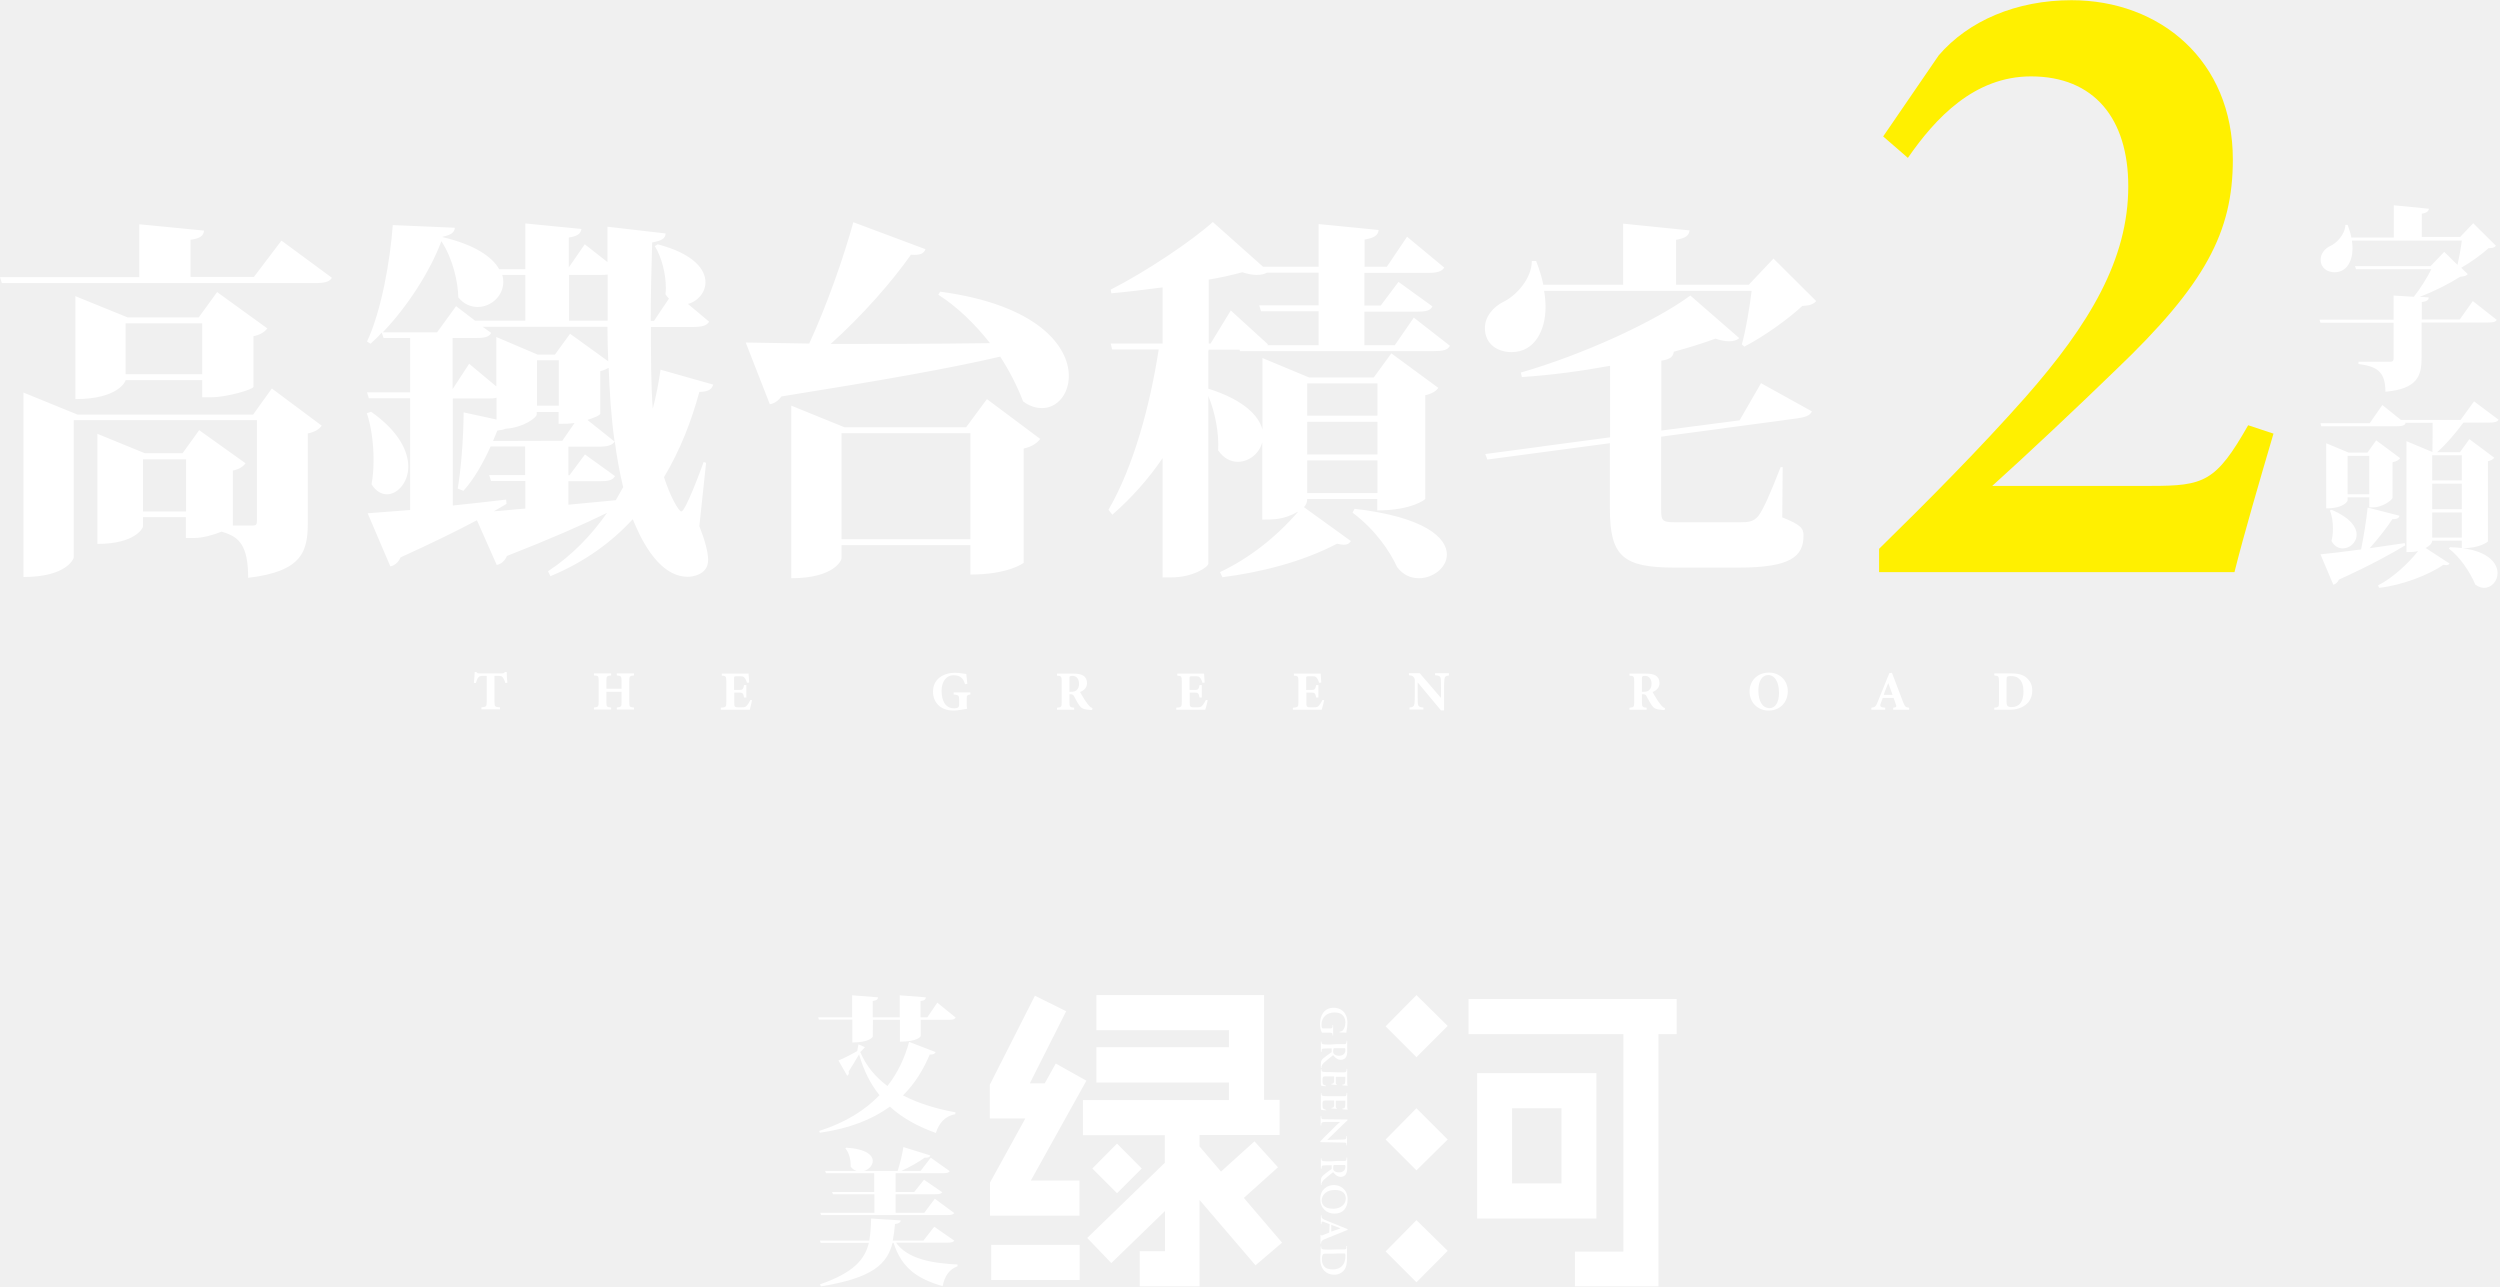
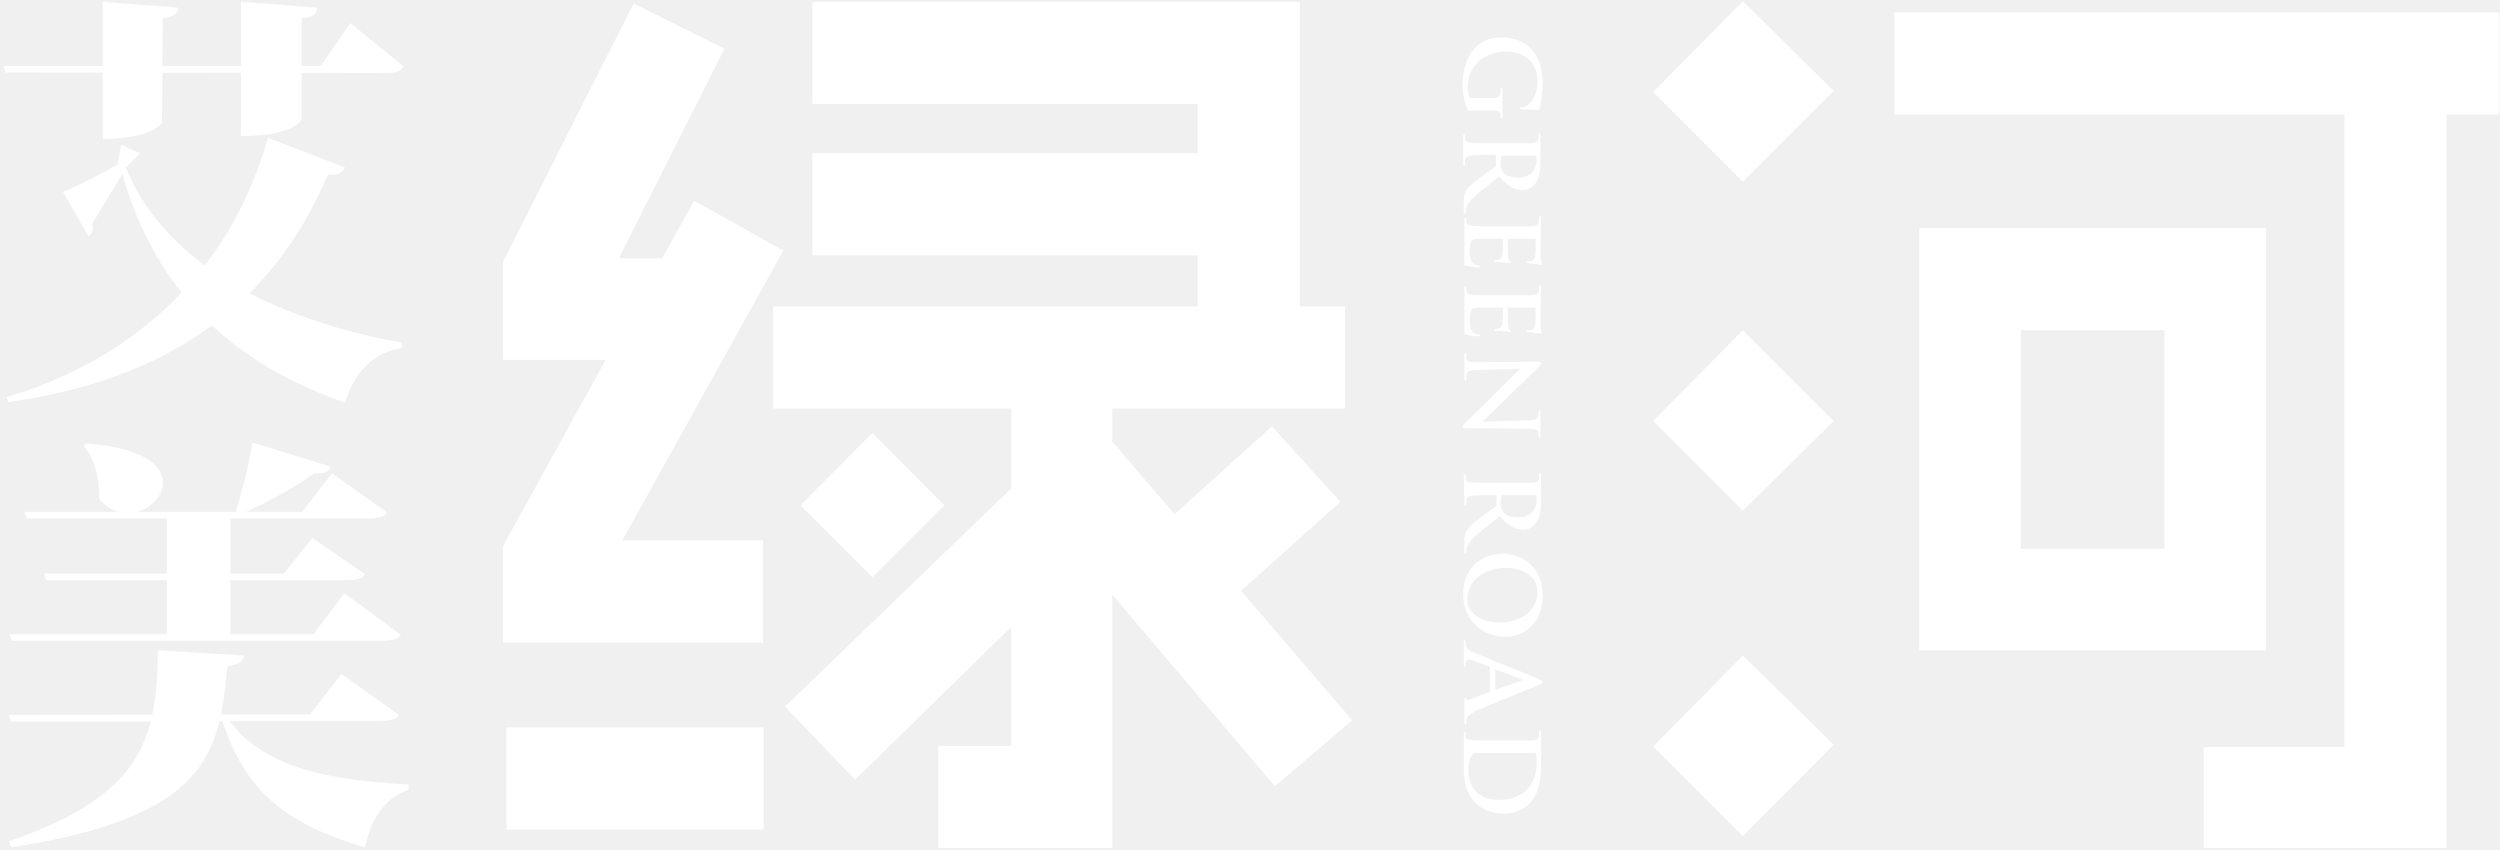
- <svg xmlns="http://www.w3.org/2000/svg" width="1224" height="630" viewBox="0 0 1224 630" fill="#FFF">
-   <path fill="#FFF000" d="M1113.1,212.3c-6.6,22.4-14.7,50.1-19.1,67.8H920v-11.4c23.7-23.2,49.6-49.3,71.8-74.4  c31.2-35.5,50.2-67.3,50.2-103.1c0-33.2-16.8-53.8-47.6-53.8c-27.8,0-46.8,20.4-60.3,39.9L922,66.8l27.2-39.7c14.5-16.9,38-27,65-27  c43.3,0,79,29.5,79,78c0,35.5-13.4,61.1-57.3,103c-17.8,17.3-43.6,41.6-60.5,56.8h77.6c26.1,0,31.9-1.9,47.7-29.7L1113.1,212.3  L1113.1,212.3z" />
-   <path d="M137.8,117.8l24.7,18.2c-1.2,2-3.5,2.6-8.5,2.6H0.9l-0.9-2.9h68.2v-25.9l31.7,3.1c-0.3,2.5-1.7,3.8-6.6,4.5  v18.2h31L137.8,117.8L137.8,117.8z M123.9,203l9.2-12.8l24.4,18.2c-1,1.5-3.1,3.1-6.8,3.8V256c0,13.8-2.6,23.8-29.2,26.9  c0-7.5-1-12.9-3.3-16.4c-1.9-2.9-4.5-4.7-9.7-6.2c-4,1.6-9.2,3.1-13.5,3.1h-4v-10.2H70v4.7c0,0.4-3.5,8.4-22.3,8.4v-53.9l23.2,9.5  h18.5l8.1-11.3l22.7,16.2c-1,1.5-2.9,2.9-6.2,3.6v26.9h9.9c1.4,0,1.9-0.5,1.9-2.4v-49.2H36.1v67.2c0,0.7-3.5,9.6-24.6,9.6v-90.3  L38,203L123.9,203L123.9,203z M124.1,189.4c-0.2,1.3-13,5.1-20.8,5.1H99v-8.4H61.5c0,0.6-3.6,9.3-24.6,9.3v-50.4l25.6,10.4h34.8  l9-12.4l24.6,17.8c-1,1.3-3.1,3.1-6.8,3.8V189.4L124.1,189.4z M61.5,183.2H99v-24.9H61.5V183.2z M70,250.4h21.1v-25.5H70V250.4z   M181.7,201.6c13.5,9.5,18.2,19.3,18.2,26.9c0,7.6-5.2,13.5-10.4,13.5c-2.8,0-5.5-1.5-7.6-4.9c0.7-3.6,1-7.8,1-12  c0-8.2-1.2-16.6-3.3-22.8L181.7,201.6z M319.6,200.1c1.7-6.4,2.9-12.8,3.8-19.1l25.8,7.3c-0.7,2.2-2.2,3.5-6.8,3.6  c-3.8,14-9.3,28.4-17.3,41.7c2.8,8.9,7.1,16.8,8.5,16.8c1.9,0,9-18.8,10.9-24.2l1.2,0.4l-3.3,31c2.8,7.1,4.3,12.8,4.3,16.6  c0,7.5-8.3,8.2-9.9,8.2c-15.6,0-24.4-22-27-28.2c-10.4,11.3-23.5,20.9-40.3,27.9l-1.2-2.4c11.8-7.8,21.3-17.7,28.9-28.6  c-11.6,5.7-27.3,12.6-49,21.1c-1,2.4-2.9,4-5,4.4l-9.7-21.9c-9.5,5.1-21.8,11.1-37.4,18.2c-1,2.4-2.9,4-5,4.4l-11.1-26l20.8-1.6V195  h-20.2l-0.9-2.9h21.1v-26.6h-13l-0.9-2.7c-1.7,2-3.6,3.8-5.5,5.5l-1.7-1.1c7.1-15.1,11.4-40.1,12.6-57l30.4,1.3  c-0.2,2.2-1.6,3.5-6,4.4v0.2c16.1,3.8,24.4,9.8,27.7,15.7h12.8v-22.4l27.5,2.7c-0.4,2.2-1.7,3.5-6.2,4.2v14.6l7.8-11.3l11.1,8.7  v-17.3l28.5,3.3c-0.2,2.4-1.6,3.5-6.6,4.4c-0.4,13.3-0.7,26.2-0.7,38.4h1.6l7.3-10.9c-0.5-0.6-1.2-1.3-1.7-2.2  c0.2-0.9,0.2-2,0.2-3.1c0-6.9-2.1-15.1-5.4-20.4l1.4-0.9c17.5,4.6,23.4,12.2,23.4,18.6c0,5.1-4,9.5-8.6,10.6l10.4,8.7  c-1.2,2-3.6,2.6-8.1,2.6h-20.4c0,14.6,0,28,0.9,40.2L319.6,200.1L319.6,200.1z M245.9,134.6c0.4,1.3,0.5,2.4,0.5,3.5  c0,6.9-6.1,12.2-12.5,12.2c-3.3,0-6.8-1.3-9.5-4.7c-0.2-7.6-2.6-18.8-8.3-27.5c-5.5,14.7-16.6,32-28.7,44.6h26.6l9.3-12.8l9.3,7.1  h24.6v-22.4L245.9,134.6L245.9,134.6z M240.5,163c-1.2,2.2-3.6,2.5-8,2.5h-10.9v25l8.1-12.4l13.3,11.1V165l20.2,8.6h8.5l7.4-10.2  l18.7,13.5c-0.2-5.6-0.4-11.1-0.4-16.9h-61.1L240.5,163L240.5,163z M248,246.7c-0.2,0.2-6.2,3.6-6.2,3.6c4.3-0.2,9.7-0.9,15.4-1.3  v-13.5h-16.8l-0.9-2.9h17.6v-14h-16.9c-3.8,8.4-8.3,16.2-13.3,21.7l-2.8-1.1c1.6-9.3,2.8-24.2,2.9-37.3l16.1,3.5v-10.7  c-1.2,0.4-2.6,0.4-4.3,0.4h-17.1v52.4c8.3-0.9,17.1-1.8,26.1-2.9L248,246.7L248,246.7z M275.3,215.8l6-8.7c-3.1,0.4-3.6,0.4-7.8,0.4  v-5.8h-10.7v1.1c0,1.8-6.8,6.6-15.2,7.1c-0.9,0.4-2.2,0.7-4.1,0.9l-2.1,5.1L275.3,215.8L275.3,215.8z M273.6,198.6v-22.2h-10.7v22.2  H273.6z M278.3,235.6v11.5l23.2-2.2l3.6-6.4c-1.7-7.1-3.1-14.6-4.1-22.4c-1.2,2-3.8,2.6-8,2.6h-14.7v14h0.5l7.6-10.2l14.7,10.6  c-1.2,2.2-3.6,2.5-7.6,2.5H278.3z M297.5,134.4c-1,0.2-2.1,0.2-3.3,0.2h-15.6v22.4h18.9V134.4z M293.8,202.7  c-0.2,0.7-2.8,1.8-6.2,2.9l13.3,10.6c-1.6-11.3-2.4-23.3-2.9-36.1c-1,0.5-2.4,1.3-4.1,1.6V202.7L293.8,202.7z M453.1,122  c-0.7,2-2.4,3.1-7.1,2.7c-9.2,13.1-23.5,29.5-39.3,43.7c22,0,49.1,0,78-0.4c-7.3-9.3-15.9-17.7-25.3-23.7l0.9-1.5  c47.8,6.4,63,26.8,63,41.3c0,8.9-5.7,15.7-13.1,15.7c-2.9,0-6.2-0.9-9.3-3.3c-2.8-7.3-6.6-14.8-11.2-21.9  c-24.7,5.8-58.5,11.7-107.1,19.5c-1.6,2.2-3.6,3.5-5.7,3.8l-11.8-30.2l31.1,0.5c8.8-19.1,16.9-42.4,21.6-59.4L453.1,122z M473,209.2  l10.2-13.8l26.1,19.5c-1.4,1.8-3.8,3.8-8.1,4.7v55.9c0,0.2-7.6,5.8-26.1,5.8v-14.4H412v6.6c0,0.7-3.5,9.6-24.6,9.6v-84.5l26.1,10.6  L473,209.2L473,209.2z M412,264h63.1v-51.9H412V264z M692.2,155.5l17.7,13.8c-1.2,2.2-3.6,2.6-8,2.6h-94.8l-0.2-0.7h-15.1l-0.2,0.7  v18.4c17.5,5.5,24.7,13.3,26.5,20v-35l22.8,9.5h31.7l8.6-11.8l23,16.9c-1,1.5-3.1,2.9-6.4,3.6v50.8c0,0.2-6.6,5.6-23.5,5.6v-5.6H640  c0,1.6-0.5,2.9-1.6,4l23,16.6c-0.9,1.3-1.7,1.8-3.5,1.8c-0.9,0-1.9-0.2-3.3-0.5c-17,8.9-37.2,14-56.1,16.4l-1.2-2.5  c14.2-6.7,27.3-16.9,38.2-29.5h-0.2c-6.6,3.8-11.8,3.8-17.3,3.8v-37.9c-1.4,5.6-6.6,9.6-11.9,9.6c-3.5,0-6.9-1.6-9.7-5.6  c0.5-8.6-1.6-19.1-4.8-26.6V276c0,1.5-7.3,6.7-18.3,6.7h-4.1v-58.4c-6.9,10.2-15.2,19.5-24.6,27.7l-1.9-2.4  c12.3-21.1,20.4-51.2,24.6-78.5h-22.8l-0.7-2.9h25.4v-27.5c-8.5,1.1-17,2.2-25.1,2.9l-0.3-1.8c17.1-8.7,39.3-23.5,50-33.1l24.6,21.9  h27.2v-20.9l29.4,2.9c-0.4,2.6-1.9,3.8-6.9,4.7v13.3h10.9l9.9-14.7l18.2,15.1c-1.2,2-3.6,2.6-8.1,2.6H668v16h8l8.7-11.6l16.6,12  c-1,2.2-3.5,2.6-7.8,2.6H668V169h14.9L692.2,155.5L692.2,155.5z M592.7,168.2l9.9-16.2l18.2,16.6l-0.3,0.4h25.1v-16.6h-28.2  l-0.9-2.9h29.1v-16h-25.3c-1.2,0.7-2.9,1.1-5,1.1c-1.9,0-4.3-0.4-7.1-1.3c-4.7,1.3-10.4,2.6-16.4,3.6v31.3H592.7L592.7,168.2z   M674.4,187.7H640v15.8h34.4V187.7z M640,222.5h34.4v-16H640V222.5z M640,241.4h34.4v-16H640V241.4z M663.2,249.1  c34.4,4,45.2,14.2,45.2,22.4c0,6.4-6.8,11.6-13.7,11.6c-4,0-7.8-1.6-10.7-5.5c-3.3-7.3-10.5-18.2-21.8-26.6L663.2,249.1z   M868.3,126.6l20.9,20.8c-1.4,1.6-3.1,2.2-6.8,2.4c-7.1,6.6-19,15.1-28.4,19.9l-1.2-1.1c1.9-6.6,3.8-18,4.8-26.2H756  c0.5,2.9,0.7,5.5,0.7,8c0,11.1-5.2,22-16.6,22c-6.8,0-13.1-3.8-13.1-11.8c0-5.6,4.1-10.4,9.2-12.9c6-2.9,13.7-11.1,13.8-19.9h2.1  c1.6,4.2,2.8,8,3.5,11.6h39.1v-29.9l32.5,3.3c-0.3,2.4-1.7,3.8-6.6,4.6v22h35.6L868.3,126.6L868.3,126.6z M851.7,205.8l10.5-18.2  l24.9,13.8c-0.9,2.2-3.5,2.9-7.6,3.5l-66.2,8.9v35.7c0,5.6,0.7,6.2,6.9,6.2h31.5c4.3,0,6.8-0.2,9.2-3.1c2.4-3.1,5.9-11.1,10.9-23.9  h1l-0.2,24.6c9,3.6,10.4,5.3,10.4,8.9c0,10.2-6.2,15.7-31.8,15.7H820c-25.4,0-31.8-5.5-31.8-28.9V217l-60,8l-1-2.7l61.1-8.2v-35  c-14.2,2.6-29.1,4.6-43.2,5.5l-0.5-2.2c30.3-8.7,65.6-24.9,83-37.7l23.9,20.8c-1,1.1-2.8,1.6-5,1.6c-1.7,0-4-0.4-6.6-1.3  c-6,2.2-13,4.4-20.4,6.4c-0.4,2.2-1.2,3.6-6.1,4.4v34.2L851.7,205.8L851.7,205.8z M1210.7,147.4l11.7,9.2c-0.6,1.1-1.8,1.3-4.5,1.3  h-32.3v17.4c0,8.9-2.2,15.1-17.7,16.5c0-10.4-4.7-12.4-13.2-13.6v-1.1h15.7c1.2,0,1.5-0.6,1.5-1.6V158h-35.8l-0.5-1.5h36.3v-11.8  l9.9,0.6c3.1-3.8,6.6-9.5,8.6-13.5h-36.9l-0.5-1.5h37l6.7-7l6.5,6.4c0.8-3.6,1.7-8.4,2.1-11.9h-53.8c0.2,1.4,0.3,2.6,0.3,3.8  c0,6.3-2.9,11.7-8.8,11.7c-3.6,0-6.8-2.1-6.8-6.2c0-3,2.1-5.5,4.8-6.7c3.2-1.5,7.2-5.8,7.3-10.3h1.1c0.8,2.2,1.5,4.2,1.8,6.2h20.8  v-15.8l17.2,1.7c-0.2,1.2-0.9,2-3.5,2.4V116h18.8l6.4-6.7l11.1,11c-0.7,0.9-1.6,1.2-3.6,1.2c-3.4,3.1-8.8,7-13.4,9.6l3.2,3.1  c-0.7,0.9-1.7,1.1-3.7,1.3c-5.7,3.6-13,7.3-19.8,9.8l4.4,0.3c-0.1,1.2-0.6,1.9-3.4,2.3v8.5h18.6L1210.7,147.4L1210.7,147.4z   M1223.3,205.5c-0.7,1.1-2,1.4-4.5,1.4h-12.7c-3.8,5.1-8.7,10.9-12.9,14.5h11.2l4.6-6.4l12.2,9.1c-0.5,0.7-1.5,1.4-3.1,1.7V265  c0,0.3-4,3.4-12.3,3.4c12.6,1.7,17,7.4,17,12.2c0,3.9-2.9,7.2-6.6,7.2c-1.4,0-2.8-0.5-4.3-1.6c-2.6-6.2-7.5-13.5-12.9-17.6l0.5-0.7  c2.1,0.1,4,0.2,5.8,0.4v-3.6h-14.5c0,1.5-1.6,2.7-3.2,3.6l11.7,7.6c-0.3,0.5-0.8,0.8-1.6,0.8c-0.4,0-0.8-0.1-1.4-0.2  c-6.9,4.9-20.3,10.1-31.5,11.3l-0.5-1.2c7.1-3.6,14.9-10.8,19.6-16.8c-2,0.5-2.8,0.5-5.7,0.5v-54.3l12.7,5.3  c0.1-3.8,0.1-9.7,0.1-14.3h-13.6l0.4,0.3c-0.6,1.1-2,1.4-4.5,1.4h-36.8l-0.4-1.5h24.1l6.2-8.9l9.1,7.3h29.2l6.6-9.1L1223.3,205.5  L1223.3,205.5z M1174.8,252.5c-0.3,1.2-1.1,1.7-3.5,1.7c-2.6,4-6.8,9.4-11.1,14.2l17.2-2.5l0.2,1.1c-6.6,4-16.7,9.6-32.5,16.8  c-0.5,1.2-1.5,2.2-2.7,2.5l-6.3-14.9c4-0.4,11.2-1.2,19.9-2.4c1.3-6.5,2.6-14.6,3.2-20.5L1174.8,252.5L1174.8,252.5z M1171.4,243.6  c0,1.2-5,4.8-9.4,4.8h-2v-4.9h-10.6v1.5c0,0.2-1.5,3.9-10.5,3.9v-31.9l11,4.6h9.2l4.3-6l11.7,8.7c-0.5,0.8-1.7,1.6-3.7,2V243.6z   M1141.6,249.6c9.1,3.9,12.2,8.5,12.2,12.1c0,4-3.4,6.8-6.8,6.8c-2.1,0-4.1-1.1-5.5-3.6c0.5-1.9,0.7-4,0.7-6.2  c0-3.3-0.5-6.4-1.5-8.8L1141.6,249.6L1141.6,249.6z M1149.4,242h10.6v-18.8h-10.6V242z M1205.3,222.9h-14.5v12.3h14.5V222.9z   M1190.8,236.8v12.5h14.5v-12.5H1190.8z M1190.8,263.2h14.5v-12.3h-14.5V263.2z M247.4,334.4c-0.3-1.3-0.9-2.3-1.2-2.7  c-0.5-0.6-0.7-0.8-2.3-0.8h-1.8v12.8c0,2.3,0.3,2.5,2.7,2.6v1h-9.1v-1c2.3-0.2,2.6-0.4,2.6-2.6v-12.8h-1.7c-1.5,0-2,0.2-2.5,0.9  c-0.4,0.5-0.8,1.5-1.1,2.6h-1c0.2-2,0.4-4.1,0.4-5.4h0.8c0.4,0.6,0.7,0.7,1.6,0.7h10.9c0.7,0,1.1-0.2,1.6-0.7h0.8  c0,1.1,0.1,3.5,0.3,5.3L247.4,334.4z M310.4,330.7c-2.1,0.2-2.3,0.4-2.3,2.6v10.5c0,2.3,0.2,2.4,2.3,2.6v1H302v-1  c2.2-0.3,2.3-0.4,2.3-2.6v-5.1h-7.4v5.1c0,2.3,0.2,2.4,2.3,2.6v1h-8.4v-1c2-0.2,2.3-0.4,2.3-2.6v-10.5c0-2.3-0.2-2.5-2.3-2.6v-1h8.4  v1c-2.1,0.2-2.3,0.4-2.3,2.6v3.9h7.4v-3.9c0-2.3-0.3-2.4-2.3-2.6v-1h8.4V330.7z M368.2,342.8c-0.1,0.7-0.9,3.9-1.1,4.7h-14.2v-1  c2.5-0.2,2.7-0.4,2.7-2.7v-10.4c0-2.3-0.3-2.5-2.2-2.6v-1h8.9c2.9,0,3.8,0,4.2,0c0,0.5,0.2,2.7,0.3,4.4l-1.1,0.1  c-0.2-0.9-0.7-2-1.2-2.5c-0.5-0.6-0.9-0.7-2.2-0.7h-1.8c-1,0-1.1,0.1-1.1,1v5.7h2.7c1.5,0,1.8-0.4,2.2-2.4h1.1v6.1h-1.1  c-0.4-2-0.7-2.4-2.2-2.4h-2.6v4.7c0,1.9,0,2.5,1.8,2.5h1.9c1.5,0,1.9-0.2,2.5-0.9c0.7-0.8,1.2-1.8,1.7-2.7L368.2,342.8L368.2,342.8z   M475.1,340c-1.6,0.3-1.8,0.4-1.8,2.2v2.1c0,1,0,1.9,0.2,2.7c-1.4,0.2-4.4,0.9-6.6,0.9c-6.4,0-10.1-3.9-10.1-9.3  c0-6.1,5-9.2,10.8-9.2c2.2,0,4.6,0.5,5.5,0.6c0.1,1.2,0.3,3.3,0.5,4.8l-1.1,0.2c-0.7-2.3-1.7-3.5-3.4-4.1c-0.6-0.2-1.6-0.3-2.3-0.3  c-3.3,0-5.8,2.9-5.8,7.6s1.7,8.6,6.2,8.6c0.5,0,1.3-0.1,1.8-0.4c0.4-0.2,0.6-0.7,0.6-1.6v-2.4c0-1.9-0.4-2.1-2.7-2.4v-1h8.2V340  L475.1,340z M534.7,347.6c-0.2,0-0.5,0-0.8,0c-3.5-0.2-4.5-0.9-5.3-2c-1.1-1.5-1.9-3.2-2.8-4.8c-0.4-0.7-0.8-0.9-1.7-0.9l-0.5,0v4  c0,2.2,0.3,2.4,2.3,2.6v1h-8.4v-1c2.1-0.2,2.3-0.4,2.3-2.6v-10.5c0-2.2-0.3-2.5-2.3-2.6v-1h7.9c2.4,0,3.8,0.3,5,1  c1.1,0.7,1.8,1.9,1.8,3.6c0,2.4-1.6,3.7-3.4,4.4c0.4,0.8,1.5,2.6,2.3,3.9c1,1.5,1.6,2.2,2.1,2.8c0.6,0.7,0.9,0.9,1.7,1.2  L534.7,347.6L534.7,347.6z M524.3,338.7c1.2,0,2.1-0.2,2.7-0.7c0.9-0.8,1.3-1.8,1.3-3.2c0-2.9-1.7-3.9-3.2-3.9  c-0.7,0-1.1,0.1-1.3,0.3c-0.2,0.2-0.2,0.5-0.2,1v6.5H524.3L524.3,338.7z M591.3,342.8c-0.1,0.7-0.9,3.9-1.2,4.7h-14.2v-1  c2.5-0.2,2.7-0.4,2.7-2.7v-10.4c0-2.3-0.3-2.5-2.2-2.6v-1h8.9c2.9,0,3.8,0,4.2,0c0,0.5,0.2,2.7,0.3,4.4l-1.1,0.1  c-0.2-0.9-0.7-2-1.2-2.5c-0.5-0.6-0.9-0.7-2.2-0.7h-1.8c-1,0-1.1,0.1-1.1,1v5.7h2.7c1.5,0,1.8-0.4,2.2-2.4h1.1v6.1h-1.1  c-0.4-2-0.7-2.4-2.2-2.4h-2.6v4.7c0,1.9,0,2.5,1.8,2.5h1.9c1.5,0,1.9-0.2,2.5-0.9c0.7-0.8,1.2-1.8,1.7-2.7L591.3,342.8L591.3,342.8z   M648.3,342.8c-0.1,0.7-0.9,3.9-1.2,4.7H633v-1c2.5-0.2,2.7-0.4,2.7-2.7v-10.4c0-2.3-0.3-2.5-2.2-2.6v-1h8.9c2.9,0,3.8,0,4.2,0  c0,0.5,0.2,2.7,0.3,4.4l-1.1,0.1c-0.2-0.9-0.7-2-1.2-2.5c-0.5-0.6-0.8-0.7-2.2-0.7h-1.8c-1,0-1.1,0.1-1.1,1v5.7h2.7  c1.5,0,1.8-0.4,2.2-2.4h1.1v6.1h-1.1c-0.4-2-0.7-2.4-2.2-2.4h-2.6v4.7c0,1.9,0,2.5,1.8,2.5h1.9c1.5,0,1.9-0.2,2.5-0.9  c0.7-0.8,1.2-1.8,1.7-2.7L648.3,342.8L648.3,342.8z M709.5,330.7c-1.7,0.2-2.2,0.6-2.3,1.8c-0.1,1.1-0.2,2-0.2,4.4v10.9h-1.5  l-11.4-13.7v6.2c0,2.4,0,3.4,0.1,4.2c0.1,1.2,0.7,1.8,2.7,1.9v1h-6.8v-1c1.6-0.1,2.2-0.6,2.4-1.8c0.1-1,0.2-2,0.2-4.4v-6.5  c0-0.9,0-1.5-0.6-2.2c-0.5-0.7-1.2-0.8-2.3-0.9v-1h5.3l10.4,12.1v-4.9c0-2.4,0-3.3-0.1-4.3c-0.1-1.2-0.5-1.8-2.8-1.9v-1h6.8V330.7  L709.5,330.7z M815,347.6c-0.2,0-0.5,0-0.8,0c-3.5-0.2-4.5-0.9-5.3-2c-1.1-1.5-1.9-3.2-2.8-4.8c-0.4-0.7-0.8-0.9-1.7-0.9l-0.5,0v4  c0,2.2,0.3,2.4,2.3,2.6v1h-8.4v-1c2.1-0.2,2.3-0.4,2.3-2.6v-10.5c0-2.2-0.3-2.5-2.3-2.6v-1h7.9c2.4,0,3.8,0.3,5,1  c1.1,0.7,1.8,1.9,1.8,3.6c0,2.4-1.6,3.7-3.4,4.4c0.4,0.8,1.5,2.6,2.3,3.9c1,1.5,1.6,2.2,2.1,2.8c0.6,0.7,0.9,0.9,1.7,1.2L815,347.6  L815,347.6z M804.6,338.7c1.2,0,2.1-0.2,2.7-0.7c0.9-0.8,1.3-1.8,1.3-3.2c0-2.9-1.7-3.9-3.2-3.9c-0.7,0-1.1,0.1-1.3,0.3  c-0.2,0.2-0.2,0.5-0.2,1v6.5H804.6L804.6,338.7z M866.1,329.3c5.1,0,9.2,3.7,9.2,9.1c0,5.8-4.2,9.5-9.3,9.5c-5.5,0-9.4-4-9.4-9.3  C856.5,333.9,859.9,329.3,866.1,329.3z M865.7,330.5c-2.8,0-4.8,2.7-4.8,7.6s1.8,8.6,5.5,8.6c2.6,0,4.6-2.5,4.6-7.5  C871,333.7,868.8,330.5,865.7,330.5z M926.9,347.5v-1c1.7-0.2,1.7-0.5,1.3-1.7c-0.3-0.8-0.7-2-1.1-3.1h-5.3c-0.3,0.9-0.7,1.9-1,2.7  c-0.6,1.7,0.1,1.9,2.2,2.1v1h-6.8v-1c1.7-0.2,2.2-0.5,3.1-2.8l5.7-14.1l1.3-0.2c1.8,4.8,3.6,9.6,5.4,14.2c1,2.5,1.3,2.7,3,2.9v1  L926.9,347.5L926.9,347.5z M924.5,334.4c-0.8,2-1.6,3.8-2.2,5.8h4.3L924.5,334.4L924.5,334.4z M984.7,329.7c3.5,0,6.1,0.7,7.8,2.4  c1.4,1.3,2.5,3.2,2.5,6c0,3.1-1.3,5.6-3.4,7.1c-2,1.5-4.6,2.3-7.7,2.3h-7.5v-1c2.1-0.2,2.3-0.4,2.3-2.7v-10.4c0-2.3-0.3-2.5-2.3-2.7  v-1L984.7,329.7L984.7,329.7z M982.4,343.6c0,1.9,0.5,2.6,2.5,2.6c3.7,0,5.8-2.6,5.8-7.7c0-2.6-0.7-4.9-2-6  c-1.1-1.2-2.6-1.5-4.4-1.5c-1,0-1.5,0.2-1.6,0.4c-0.2,0.2-0.3,0.7-0.3,1.5V343.6z M528.4,578h-23.7l27.2-48.9l-15-8.4l-5.4,9.7h-7.3  l17.8-35.3l-15.3-7.6l-22.1,43.6v16.5H502L484.7,579v16.2h43.8V578z M528.6,609.5h-43.3v17.2h43.3V609.5z M546.9,559.9l-12.1,12.2  l12.1,12.1l12.1-12.1L546.9,559.9z M609,586.5l16.7-15l-11.5-12.7l-16.4,14.8l-10.5-12.3v-5.6h39.2v-17.2h-7.6v-51.3h-82.1v17.2  h64.9v8.3h-64.9V530h64.9v8.6h-71.5v17.2h40.1v13.5l-38,36.8l11.8,12.3l26.3-25.5v19.7H558v17.2h29.3v-42.3l27.4,32l13-11.1  L609,586.5z M678.4,557.9l15.1,15.1l15.3-15.1l-15.3-15.3L678.4,557.9z M678.4,612.7l15.1,15.1l15.3-15.4l-15.3-15L678.4,612.7z   M719,489.1v17.2h75.8v106.5h-23.7v17H812V506.3h8.9v-17.2H719z M678.4,502.5l15.1,15.1l15.3-15.3l-15.3-15.1L678.4,502.5z   M781.6,525.4h-58.4v71.2h58.4V525.4z M764.5,579.4h-24.2v-36.8h24.2V579.4z M647.7,505.6c-0.5,0-0.5,0-0.6-0.2  c-0.6-1.1-0.8-2.8-0.8-4.1c0-4.2,2-7.9,6.7-7.9c2.7,0,4.7,1.4,5.6,3c1,1.6,1.1,3.2,1.1,4.6c0,1.2-0.2,2.7-0.3,3  c-0.1,0.4-0.2,1-0.2,1.4c0,0.2-0.1,0.2-0.2,0.2c-0.2,0-0.7-0.1-2.8-0.1c-0.3,0-0.4,0-0.4-0.2c0-0.1,0.1-0.1,0.2-0.2  c0.4-0.1,0.9-0.1,1.4-0.6c0.5-0.5,1.3-1.9,1.3-3.8c0-0.9-0.1-2.2-1.1-3.4c-0.8-1-2.1-1.6-4.2-1.6c-3.7,0-6.4,2.3-6.4,6  c0,0.4,0,1,0.2,1.5c0.1,0.3,0.3,0.3,0.6,0.3h1.6c0.9,0,1.5,0,2,0c0.6,0,0.9-0.2,1-0.7c0-0.1,0-0.4,0-0.7c0-0.1,0-0.3,0.1-0.3  c0.1,0,0.2,0.1,0.2,0.4c0,0.9,0,2,0,2.5c0,0.5,0,1.4,0,2c0,0.2,0,0.3-0.2,0.3c-0.1,0-0.1-0.1-0.1-0.2c0-0.1,0-0.3,0-0.5  c-0.1-0.5-0.4-0.6-1-0.7c-0.5,0-1.2,0-2.1,0L647.7,505.6L647.7,505.6z M654.6,511.2c2.6,0,3.1,0,3.6,0c0.6,0,0.9-0.2,1-0.7  c0-0.1,0.1-0.4,0.1-0.7c0-0.2,0-0.3,0.1-0.3s0.2,0.1,0.2,0.4c0,0.9,0,2,0,2.3c0,0.6,0,1.9,0,2.4c0,1.1-0.1,2.2-0.7,3.1  c-0.3,0.5-1.2,1.2-2.4,1.2c-1.3,0-2.4-0.5-3.8-2.3c-1.9,1.5-3.4,2.7-4.5,3.7c-1,1-1.1,1.7-1.2,1.9c0,0.2,0,0.3,0,0.5s0,0.2-0.1,0.2  c-0.1,0-0.2-0.1-0.2-0.3v-1.6c0-1,0.1-1.4,0.3-1.8c0.4-0.7,1.2-1.4,2.5-2.3c0.9-0.7,2.1-1.5,2.4-1.7c0.1-0.1,0.1-0.2,0.1-0.3l0-1.5  c0-0.1,0-0.1-0.1-0.1h-0.2c-1.6,0-3,0-3.7,0.1c-0.5,0-0.9,0.1-0.9,0.7c0,0.3-0.1,0.6-0.1,0.8c0,0.1,0,0.2-0.1,0.2  c-0.1,0-0.2-0.1-0.2-0.3c0-1,0-2.3,0-2.5c0-0.3,0-1.4,0-2.1c0-0.2,0-0.3,0.2-0.3c0.1,0,0.1,0.1,0.1,0.3c0,0.3,0,0.5,0.1,0.6  c0.1,0.3,0.5,0.4,0.9,0.5c0.7,0.1,2.1,0.1,3.6,0.1L654.6,511.2L654.6,511.2z M653.2,513.2c-0.2,0-0.3,0-0.3,0.2  c-0.1,0.4-0.2,0.9-0.2,1.3c0,0.7,0.1,0.9,0.3,1.2c0.4,0.5,1.2,1,2.6,1c2.4,0,3.1-1.6,3.1-2.6c0-0.4,0-0.7-0.1-0.9  c0-0.1-0.1-0.2-0.2-0.2H653.2z M654.6,525c2.6,0,3.1,0,3.6,0c0.6,0,0.9-0.2,1-0.7c0-0.1,0.1-0.4,0.1-0.7c0-0.2,0-0.3,0.1-0.3  s0.2,0.1,0.2,0.4c0,0.5,0,1,0,1.4c0,0.5,0,0.8,0,1.1c0,0.5,0,4,0,4.3c0,0.3,0.1,0.6,0.1,0.7c0,0.1,0.1,0.2,0.1,0.3  c0,0.1-0.1,0.1-0.2,0.1c-0.1,0-0.3-0.1-1.1-0.1c-0.2,0-0.9,0-1.1-0.1c-0.1,0-0.2,0-0.2-0.2s0.1-0.2,0.2-0.2c0.1,0,0.4,0,0.6-0.1  c0.3-0.1,0.5-0.3,0.6-1.2c0-0.3,0.1-2.1,0.1-2.4c0-0.1,0-0.1-0.2-0.1h-4.3c-0.1,0-0.2,0-0.2,0.1c0,0.4,0,2.4,0,2.7  c0,0.4,0.1,0.7,0.3,0.8c0.1,0.1,0.2,0.2,0.2,0.3c0,0.1,0,0.1-0.1,0.1s-0.4-0.1-1.2-0.1c-0.3,0-1-0.1-1.1-0.1c-0.1,0-0.3,0-0.3-0.2  c0-0.1,0.1-0.2,0.1-0.2c0.2,0,0.4,0,0.6-0.1c0.3-0.1,0.6-0.3,0.7-1c0-0.3,0-2,0-2.4c0-0.1-0.1-0.1-0.2-0.1h-1.4c-0.6,0-2.2,0-2.7,0  c-1.2,0-1.4,0.3-1.4,2.1c0,0.5,0,1.2,0.2,1.6c0.2,0.4,0.6,0.6,1.3,0.8c0.2,0,0.3,0.1,0.3,0.2c0,0.1-0.1,0.1-0.3,0.1  c-0.4,0-1.6-0.1-1.9-0.2c-0.4-0.1-0.4-0.3-0.4-0.9c0-1.3,0-2.2,0-3c0-0.7,0-1.3,0-1.8c0-0.2,0-0.6,0-1c0-0.4,0-0.8,0-1.2  c0-0.2,0-0.3,0.2-0.3c0.1,0,0.1,0.1,0.1,0.3c0,0.3,0,0.5,0.1,0.6c0.1,0.3,0.5,0.4,0.9,0.5c0.7,0.1,2.1,0.1,3.6,0.1L654.6,525  L654.6,525z M654.6,536.7c2.6,0,3.1,0,3.6,0c0.6,0,0.9-0.2,1-0.7c0-0.1,0.1-0.4,0.1-0.7c0-0.2,0-0.3,0.1-0.3s0.2,0.1,0.2,0.4  c0,0.5,0,1,0,1.4c0,0.5,0,0.8,0,1.1c0,0.5,0,4,0,4.3c0,0.3,0.1,0.6,0.1,0.7c0,0.1,0.1,0.2,0.1,0.3c0,0.1-0.1,0.1-0.2,0.1  c-0.1,0-0.3-0.1-1.1-0.1c-0.2,0-0.9,0-1.1-0.1c-0.1,0-0.2,0-0.2-0.2s0.1-0.2,0.2-0.2c0.1,0,0.4,0,0.6-0.1c0.3-0.1,0.5-0.3,0.6-1.2  c0-0.3,0.1-2.1,0.1-2.4c0-0.1,0-0.1-0.2-0.1h-4.3c-0.1,0-0.2,0-0.2,0.1c0,0.4,0,2.4,0,2.7c0,0.4,0.1,0.7,0.3,0.8  c0.1,0.1,0.2,0.2,0.2,0.3c0,0.1,0,0.1-0.1,0.1s-0.4-0.1-1.2-0.1c-0.3,0-1-0.1-1.1-0.1c-0.1,0-0.3,0-0.3-0.1c0-0.1,0.1-0.2,0.1-0.2  c0.2,0,0.4,0,0.6-0.1c0.3-0.1,0.6-0.3,0.7-1c0-0.3,0-2,0-2.4c0-0.1-0.1-0.1-0.2-0.1h-1.4c-0.6,0-2.2,0-2.7,0c-1.2,0-1.4,0.3-1.4,2.1  c0,0.5,0,1.2,0.2,1.6c0.2,0.4,0.6,0.6,1.3,0.8c0.2,0,0.3,0.1,0.3,0.2c0,0.1-0.1,0.1-0.3,0.1c-0.4,0-1.6-0.1-1.9-0.2  c-0.4-0.1-0.4-0.3-0.4-0.9c0-1.3,0-2.2,0-3c0-0.7,0-1.3,0-1.8c0-0.2,0-0.6,0-1c0-0.4,0-0.8,0-1.2c0-0.2,0-0.3,0.2-0.3  c0.1,0,0.1,0.1,0.1,0.3c0,0.3,0,0.5,0.1,0.6c0.1,0.3,0.5,0.4,0.9,0.5c0.7,0.1,2.1,0.1,3.6,0.1L654.6,536.7L654.6,536.7z   M648.9,549.3c-1.3,0-1.8,0.3-1.9,0.6c-0.1,0.3-0.1,0.6-0.1,0.9c0,0.2,0,0.3-0.1,0.3c-0.1,0-0.2-0.2-0.2-0.4c0-1.1,0-1.8,0-2.1  c0-0.2,0-1,0-1.8c0-0.2,0-0.4,0.2-0.4c0.1,0,0.1,0.1,0.1,0.3c0,0.2,0,0.5,0.1,0.8c0.1,0.5,0.6,0.5,2.1,0.5l10.1,0.1  c0.3,0,0.6,0,0.6,0.2c0,0.2-0.2,0.3-0.5,0.6c-0.2,0.2-3,2.8-5.5,5.3c-1.2,1.2-3.6,3.5-3.9,3.8v0.1l7.7-0.2c1,0,1.4-0.2,1.5-0.6  c0.1-0.3,0.1-0.7,0.1-0.9c0-0.2,0-0.3,0.1-0.3c0.1,0,0.2,0.2,0.2,0.5c0,0.9,0,1.7,0,2.1c0,0.2,0,0.8,0,1.7c0,0.2,0,0.4-0.2,0.4  c-0.1,0-0.1-0.1-0.1-0.3c0-0.2,0-0.3,0-0.5c-0.1-0.5-0.5-0.6-1.5-0.6l-10.8-0.2c-0.4,0-0.5-0.1-0.5-0.2c0-0.2,0.2-0.4,0.4-0.6  c1-1.1,3.3-3.3,5-5c1.8-1.9,3.9-3.8,4.3-4.1v0L648.9,549.3L648.9,549.3z M654.6,568.4c2.6,0,3.1,0,3.6,0c0.6,0,0.9-0.2,1-0.7  c0-0.1,0.1-0.4,0.1-0.7c0-0.2,0-0.3,0.1-0.3s0.2,0.1,0.2,0.4c0,0.9,0,2,0,2.3c0,0.6,0,1.9,0,2.4c0,1.1-0.1,2.2-0.7,3.2  c-0.3,0.5-1.2,1.2-2.4,1.2c-1.3,0-2.4-0.5-3.8-2.3c-1.9,1.5-3.4,2.7-4.5,3.7c-1,1-1.1,1.7-1.2,1.9c0,0.2,0,0.3,0,0.5  c0,0.1,0,0.2-0.1,0.2c-0.1,0-0.2-0.1-0.2-0.3v-1.6c0-1,0.1-1.4,0.3-1.8c0.4-0.7,1.2-1.4,2.5-2.4c0.9-0.7,2.1-1.5,2.4-1.7  c0.1-0.1,0.1-0.2,0.1-0.3l0-1.5c0-0.1,0-0.1-0.1-0.1h-0.2c-1.6,0-3,0-3.7,0.1c-0.5,0-0.9,0.2-0.9,0.7c0,0.3-0.1,0.6-0.1,0.8  c0,0.1,0,0.2-0.1,0.2c-0.1,0-0.2-0.1-0.2-0.3c0-1,0-2.3,0-2.5c0-0.3,0-1.4,0-2.1c0-0.2,0-0.3,0.2-0.3c0.1,0,0.1,0.1,0.1,0.3  c0,0.3,0,0.5,0.1,0.6c0.1,0.3,0.5,0.4,0.9,0.5c0.7,0.1,2.1,0.1,3.6,0.1L654.6,568.4L654.6,568.4z M653.2,570.4c-0.2,0-0.3,0-0.3,0.1  c-0.1,0.4-0.2,0.9-0.2,1.3c0,0.7,0.1,0.9,0.3,1.2c0.4,0.5,1.2,1,2.6,1c2.4,0,3.1-1.6,3.1-2.6c0-0.4,0-0.7-0.1-0.9  c0-0.1-0.1-0.1-0.2-0.1H653.2z M653.1,580.2c2.9,0,6.7,1.9,6.7,7.1c0,4.3-2.5,6.9-6.4,6.9s-7-2.7-7-7.1  C646.4,582.2,650,580.2,653.1,580.2z M652.7,591.8c3.8,0,6.2-2.2,6.2-5c0-2-1.1-4.2-5.4-4.2c-3.6,0-6.4,2-6.4,5.3  C647.2,589.1,647.8,591.8,652.7,591.8L652.7,591.8z M651,599.5c0-0.1,0-0.1-0.1-0.2l-2.4-0.9c-0.4-0.2-0.8-0.3-1-0.3  c-0.3,0-0.5,0.2-0.5,0.7v0.3c0,0.2,0,0.3-0.1,0.3c-0.1,0-0.2-0.1-0.2-0.3c0-0.5,0-1.3,0-1.8c0-0.2,0-1.1,0-2c0-0.2,0-0.3,0.2-0.3  c0.1,0,0.1,0.1,0.1,0.2c0,0.1,0,0.4,0,0.5c0.1,0.8,0.7,1.1,1.5,1.5l10.6,4.3c0.5,0.2,0.7,0.3,0.7,0.5c0,0.2-0.2,0.3-0.6,0.4  c-0.9,0.4-7.8,3.1-10.4,4.2c-1.5,0.6-1.8,1.1-1.9,1.5c0,0.3-0.1,0.5-0.1,0.7c0,0.1,0,0.2-0.1,0.2c-0.1,0-0.2-0.1-0.2-0.8  s0-1.9,0-3.2c0-0.3,0-0.5,0.1-0.5c0.1,0,0.1,0.1,0.2,0.2c0,0.1,0.2,0.2,0.4,0.2l3.5-1.4c0.1,0,0.1-0.1,0.1-0.2L651,599.5L651,599.5z   M651.8,603C651.8,603.1,651.9,603.1,651.8,603l4.3-1.5c0.1,0,0.1,0,0.1-0.1s-0.1-0.1-0.1-0.1l-4.2-1.6c-0.1,0-0.1,0-0.1,0.1V603z   M654.6,611.7c2.6,0,3.1,0,3.6,0c0.6,0,0.9-0.2,1-0.7c0-0.1,0-0.4,0-0.7c0-0.2,0-0.3,0.2-0.3s0.1,0.1,0.1,0.4c0,0.9,0,2,0,2.5  c0,0.5,0,1.6,0,2.6c0,2.1,0,5-1.9,6.9c-0.9,0.9-2.3,1.7-4.4,1.7c-2.2,0-3.8-0.9-4.8-1.9c-0.8-0.8-2-2.6-2-5.7c0-0.6,0-1.3,0.1-2  c0.1-0.7,0.1-1.2,0.1-1.7c0-0.2,0-0.6,0-1c0-0.4,0-0.8,0-1.2c0-0.2,0-0.3,0.2-0.3c0.1,0,0.1,0.1,0.1,0.3c0,0.3,0,0.5,0.1,0.6  c0.1,0.3,0.5,0.4,0.9,0.5c0.7,0.1,2.1,0.1,3.7,0.1L654.6,611.7L654.6,611.7z M652.7,613.8c-1.8,0-3.1,0-3.5,0c-0.4,0-1.1,0-1.3,0.2  c-0.3,0.2-0.7,0.9-0.7,2.2c0,1.8,0.3,2.9,1.2,3.9c0.9,1.1,2.5,1.4,4.3,1.4c2.2,0,3.6-0.9,4.3-1.6c1.5-1.6,1.7-3.5,1.7-4.9  c0-0.3,0-1-0.1-1.1c-0.1-0.1-0.2-0.2-0.3-0.2c-0.6,0-2.1,0-3.4,0L652.7,613.8L652.7,613.8z M427.3,507.6c0,0.1-1.6,2.8-10,2.8v-11.2  h-16.4l-0.3-1.1h16.6v-10.8l12.7,1c-0.1,0.9-0.6,1.5-2.6,1.8v8h13.2v-10.8l12.8,1c-0.1,1-0.6,1.6-2.6,1.8v8h3.3l4.9-7.2l9,7.3  c-0.5,0.8-1.3,1.1-3.1,1.1h-14v7.9c0,0.2-1.4,2.8-10.2,2.8v-10.7h-13.2L427.3,507.6L427.3,507.6z M421.2,515.1  c2.9,6.9,7.5,12.3,13.3,16.6c5.1-6.5,8.5-13.9,10.6-21.6l13,5c-0.4,0.8-1.1,1.3-2.9,1.2c-3.1,7.3-7.2,14.2-13.1,20  c7.9,4.1,16.9,6.7,25.7,8.3l-0.1,0.9c-4.8,0.9-7.9,4.1-9.5,9.2c-8.6-3.1-16.2-7.1-22.5-12.9c-8.4,6.1-19.5,10.7-34.3,12.8l-0.3-0.9  c12.9-4.1,22.5-10.2,29.5-17.5c-4.3-5.3-7.7-11.9-10-20c-1.6,2.7-3.8,6.5-5.1,8.4c0.1,0.3,0.1,0.5,0.1,0.7c0,0.6-0.3,1.1-0.8,1.4  l-4.3-7.5c2.6-1,6.8-3.2,9.2-4.6l0.6-3.3l3.2,1.4L421.2,515.1L421.2,515.1z M467.2,607.4c-0.5,0.8-1.4,1-3.5,1h-25  c5.7,8.1,17.9,10.1,30.1,10.7v0.9c-3.9,1.3-6.3,4.7-7.3,9.7c-12-3.5-20-8.6-24-21.2H437c-2.6,10.2-9.5,17.2-35.1,21.3l-0.4-1  c16.4-5.7,21.9-12.1,23.9-20.3h-23.6l-0.4-1.1h24.2c0.6-3.3,0.8-6.9,0.9-10.8l14.5,0.9c-0.1,0.9-0.7,1.5-2.8,1.8  c-0.3,2.9-0.6,5.6-1.1,8.1h15l5.3-6.8L467.2,607.4L467.2,607.4z M401.6,593.8h26.5v-9.1h-20.3l-0.4-1.1h20.6v-9.2h-23.6l-0.4-1.1  h15.4c-1.1-0.4-2.1-1-2.9-2.1c0.1-3.1-0.7-6.8-2.6-8.9l0.4-0.4c9.8,0.6,13,3.7,13,6.5c0,2.2-1.9,4.2-4.3,4.9h16.5  c1.1-3.4,2.3-8.3,2.8-11.7l13.2,4.1c-0.3,0.8-0.9,1.2-2.8,1.1c-2.8,2.1-7.3,4.6-11.4,6.5h9.4l5-6.5l9.3,6.6c-0.5,0.8-1.5,1-3.4,1  h-23.1v9.2h9.1l4.8-6l8.9,6.1c-0.5,0.8-1.5,1-3.4,1h-19.4v9.1h14l5.2-6.9l9.5,7c-0.6,0.8-1.5,1-3.6,1H402L401.6,593.8L401.6,593.8z" />
+ <svg xmlns="http://www.w3.org/2000/svg" width="421" height="143" viewBox="0 0 421 143" fill="#FFF">
+   <path d="M131.9,42.2l-15-8.4l-5.4,9.7h-7.3L122,8.2l-15.3-7.6l-22,43.5v16.5H102L84.7,92v16.2h43.8V91h-23.7M128.6,122.5H85.3v17.2h43.3V122.5z M146.9,72.9l-12.1,12.2l12.1,12.1L159,85.1 M182.1,94l32.6,38.4l13-11.1L209,99.5l16.7-15l-11.5-12.7l-16.4,14.8l-14.5-16.9L132.2,119l11.8,12.3L182.1,94z M170.3,125.6H158v17.2h29.3v-74h39.2V51.6h-7.6V0.3h-82.1v17.2h64.9v8.3h-64.9V43h64.9v8.6h-71.5v17.2h40.1 M308.8,70.9l-15.3-15.3l-15.1,15.3L293.5,86 M308.8,125.4l-15.3-15l-15.1,15.3l15.1,15.1 M412,19.3h8.9V2.1H319v17.2h75.8v106.5h-23.7v17H412 M308.8,15.3L293.5,0.2l-15.1,15.3l15.1,15.1 M381.6,38.4h-58.4v71.1h58.4 M364.5,92.4h-24.2V55.6h24.2 M50.8,20.1c0,0.2-1.4,2.8-10.2,2.8V0.3l12.8,1c-0.1,1-0.6,1.6-2.6,1.8 M27.3,20.6L27.3,20.6c0,0.1-1.6,2.8-10,2.8V0.3l12.7,1c-0.1,0.9-0.6,1.5-2.6,1.8 M0.9,12.2l-0.3-1.1H54l5-7.2l9,7.3c-0.5,0.8-1.3,1.1-3.1,1.1 M20.6,29.3l-5.1,8.4c0.2,0.6,0.3,1.5-0.6,2.1l-4.3-7.5c2.6-1,6.8-3.2,9.2-4.6l0.6-3.3l3.2,1.4l-2.4,2.4c6.1,15.3,23.5,25.4,46.5,29.5l-0.1,0.9c-4.8,0.8-7.9,4.1-9.5,9.2C42.4,62.3,27,51.9,20.6,29.3z M58.1,28.2c-0.4,0.8-1.1,1.4-2.9,1.2C46,51.3,28.2,64,1.4,67.7l-0.3-0.8c21.7-6.5,37.8-21.4,44-43.7 M52.2,120.3l5.3-6.8l9.7,6.9l0,0c-0.5,0.8-1.4,1-3.5,1h-25c5.7,8.1,17.9,10.1,30.1,10.7v0.9c-3.9,1.3-6.3,4.7-7.3,9.7c-12-3.5-20-8.6-24-21.2H1.9l-0.4-1.1 M41.1,110.4c-0.1,0.9-0.7,1.5-2.8,1.8c-1.4,14.3-2.8,25.3-36.4,30.5l-0.4-1c22.3-7.8,24.9-16.7,25.1-32.2 M38.8,106.8h14l5.2-6.9l9.5,7c-0.6,0.8-1.5,1-3.6,1H2l-0.4-1.1l0,0h26.5V87.3H4.5l-0.4-1.1h46.8l5-6.5l9.3,6.6c-0.5,0.8-1.5,1-3.4,1h-23 M7.8,97.7l-0.4-1.1h40.4l4.8-6l8.9,6.1c-0.5,0.8-1.5,1-3.4,1 M39.4,87c1.2-3.2,2.6-9.2,3.1-12.5l13.2,4.1c-0.3,0.8-0.9,1.2-2.8,1.1C50.3,81.8,42.1,86.2,39.4,87z M16.7,84c0.1-3.1-0.7-6.8-2.6-8.9l0.4-0.4C38.1,76.3,23.5,92.4,16.7,84z M253,14.9v4.9c0,0.2-0.3,0.2-0.3,0c0-0.3,0.2-1.2-1.1-1.2h-4.4c-2-4.2-0.9-12.3,5.5-12.3c7.8,0,7.7,8,6.5,12.2c-4.4,0-3.3-0.4-3-0.4c3.2,0,4.9-9.4-2.6-9.4c-5.3,0-7.3,4.6-6.1,7.8h4.1c1.3,0,1.1-1.1,1.1-1.5C252.7,14.7,253,14.7,253,14.9z M251.9,26.2c0,0.5,0,1.3,0,1.8c-5.9,4.2-5.4,3.9-5.4,7.7c0,0.4,0.3,0.4,0.3,0c0-1.8,2.1-3.1,5.7-6c2.2,3.1,6.9,3.7,6.9-2.2c0-2,0-4.5,0-4.8s-0.3-0.3-0.3,0c0,1.1-0.2,1.4-1.4,1.4h-8.1c-2.9,0-2.9-0.2-2.9-1.2c0-0.3-0.3-0.3-0.3,0v4.8c0,0.3,0.3,0.3,0.3,0c0-1.4,0-1.6,2.9-1.6h2.3V26.2z M258.6,26.2c0.4,0.7,0.3,3.7-2.9,3.7c-2.8,0-3.4-1.5-2.8-3.7H258.6zM246.6,85c0,0.3,0.3,0.3,0.3,0c0-1.4,0-1.6,2.9-1.6h2.2c0,0.5,0,1.3,0,1.8c-5.9,4.2-5.4,3.9-5.4,7.7c0,0.4,0.3,0.4,0.3,0c0-1.8,2.1-3.1,5.7-6c2.2,3.1,6.9,3.7,6.9-2.2c0-2,0-4.5,0-4.8s-0.3-0.3-0.3,0c0,1.1-0.2,1.4-1.4,1.4h-8.1c-2.9,0-2.9-0.2-2.9-1.2c0-0.3-0.3-0.3-0.3,0L246.6,85L246.6,85z M258.6,83.4c0.4,0.7,0.3,3.7-2.9,3.7c-2.8,0-3.4-1.5-2.8-3.7H258.6z M258.6,51.8c0,2.8,0.1,3.8-1.1,3.8c-0.4,0-1.5,0.3,2.2,0.6c-0.5-0.8-0.2-3.2-0.2-8c0-0.3-0.3-0.3-0.3,0c0,1.3-0.2,1.5-1.7,1.5h-8c-2.5,0-2.6-0.2-2.6-1.2c0-0.3-0.3-0.3-0.3,0v7.8c3.3,0.7,2.7,0.1,2.4,0c-0.9-0.2-1.5-0.3-1.5-2.4s0.5-2.1,2.1-2.1h3.5c0,3.3,0,3.4-1.2,3.6c-0.4,0-0.3,0.3-0.1,0.3c0.5,0,1.7,0.1,2.5,0.2c0.3,0,0.3-0.1-0.1-0.4c-0.2-0.2-0.3-0.7-0.3-3.7C253.9,51.8,258.6,51.8,258.6,51.8z M258.6,40.2c0,2.8,0.1,3.8-1.1,3.8c-0.4,0-1.5,0.3,2.2,0.6c-0.5-0.8-0.2-3.2-0.2-8c0-0.3-0.3-0.3-0.3,0c0,1.3-0.2,1.5-1.7,1.5h-8c-2.5,0-2.6-0.2-2.6-1.2c0-0.3-0.3-0.3-0.3,0v7.8c3.3,0.7,2.7,0.1,2.4,0c-0.9-0.2-1.5-0.3-1.5-2.4s0.5-2.1,2.1-2.1h3.5c0,3.3,0,3.4-1.2,3.6c-0.4,0-0.3,0.3-0.1,0.3c0.5,0,1.7,0.1,2.5,0.2c0.3,0,0.3-0.1-0.1-0.4c-0.2-0.2-0.3-0.7-0.3-3.7C253.9,40.2,258.6,40.2,258.6,40.2z M246.6,63.9c0,0.3,0.3,0.3,0.3,0c0-1.1,0.1-1.6,2-1.6l7.1-0.2l-9.2,9.1c-0.8,0.7-0.6,0.9,0.2,0.9l10.2,0.1c1.8,0,1.9,0.2,1.9,1.3c0,0.3,0.3,0.3,0.3,0v-4.2c0-0.3-0.3-0.3-0.3,0c0,1.1-0.1,1.5-2,1.5l-7.4,0.2l9.4-9.2c0.8-0.7,0.6-0.8-0.2-0.9L248.8,61c-1.8,0-1.9-0.2-1.9-1.3c0-0.3-0.3-0.3-0.3,0V63.9z M259.8,100.2c0,10-13.4,8.8-13.4-0.1C246.3,90.9,259.8,91,259.8,100.2z M258.9,99.6c0-5.6-11.8-5.4-11.8,1.4C247.2,106.3,258.9,106.4,258.9,99.6z M259,115.4l-10,4.1c-2,0.9-2.1,1.4-2.1,2.3c0,0.3-0.3,0.3-0.3,0v-4c0-0.4,0.3-0.4,0.3-0.1c0,0.2,0.1,0.3,0.6,0.1l3.4-1.3v-4.2l-2.6-1c-1-0.4-1.5-0.4-1.5,0.7c0,0.4-0.3,0.4-0.3,0v-3.9c0-0.4,0.3-0.4,0.3,0c0,0.9,0.1,1.3,1.9,2l10.1,4.1C260.1,114.8,260,115,259,115.4z M256.5,114.5l-4.7-1.8v3.5L256.5,114.5zM259.5,123.2c0,0,0,3.7,0,6.1c0,5.7-3,7.7-6.3,7.7c-3.8,0-6.7-2.5-6.7-7.3c0-2.7,0-6.2,0-6.2c0-0.3,0.3-0.3,0.3,0c0,1-0.1,1.2,2.9,1.2h8.1c1.2,0,1.4-0.3,1.4-1.4C259.2,122.9,259.5,122.9,259.5,123.2z M258.6,126.8c0,0-8.4,0-10.4,0c-1.4,0.9-2.1,7.9,4.2,7.9C258.6,134.7,259.2,129.3,258.6,126.8z" />
</svg>
